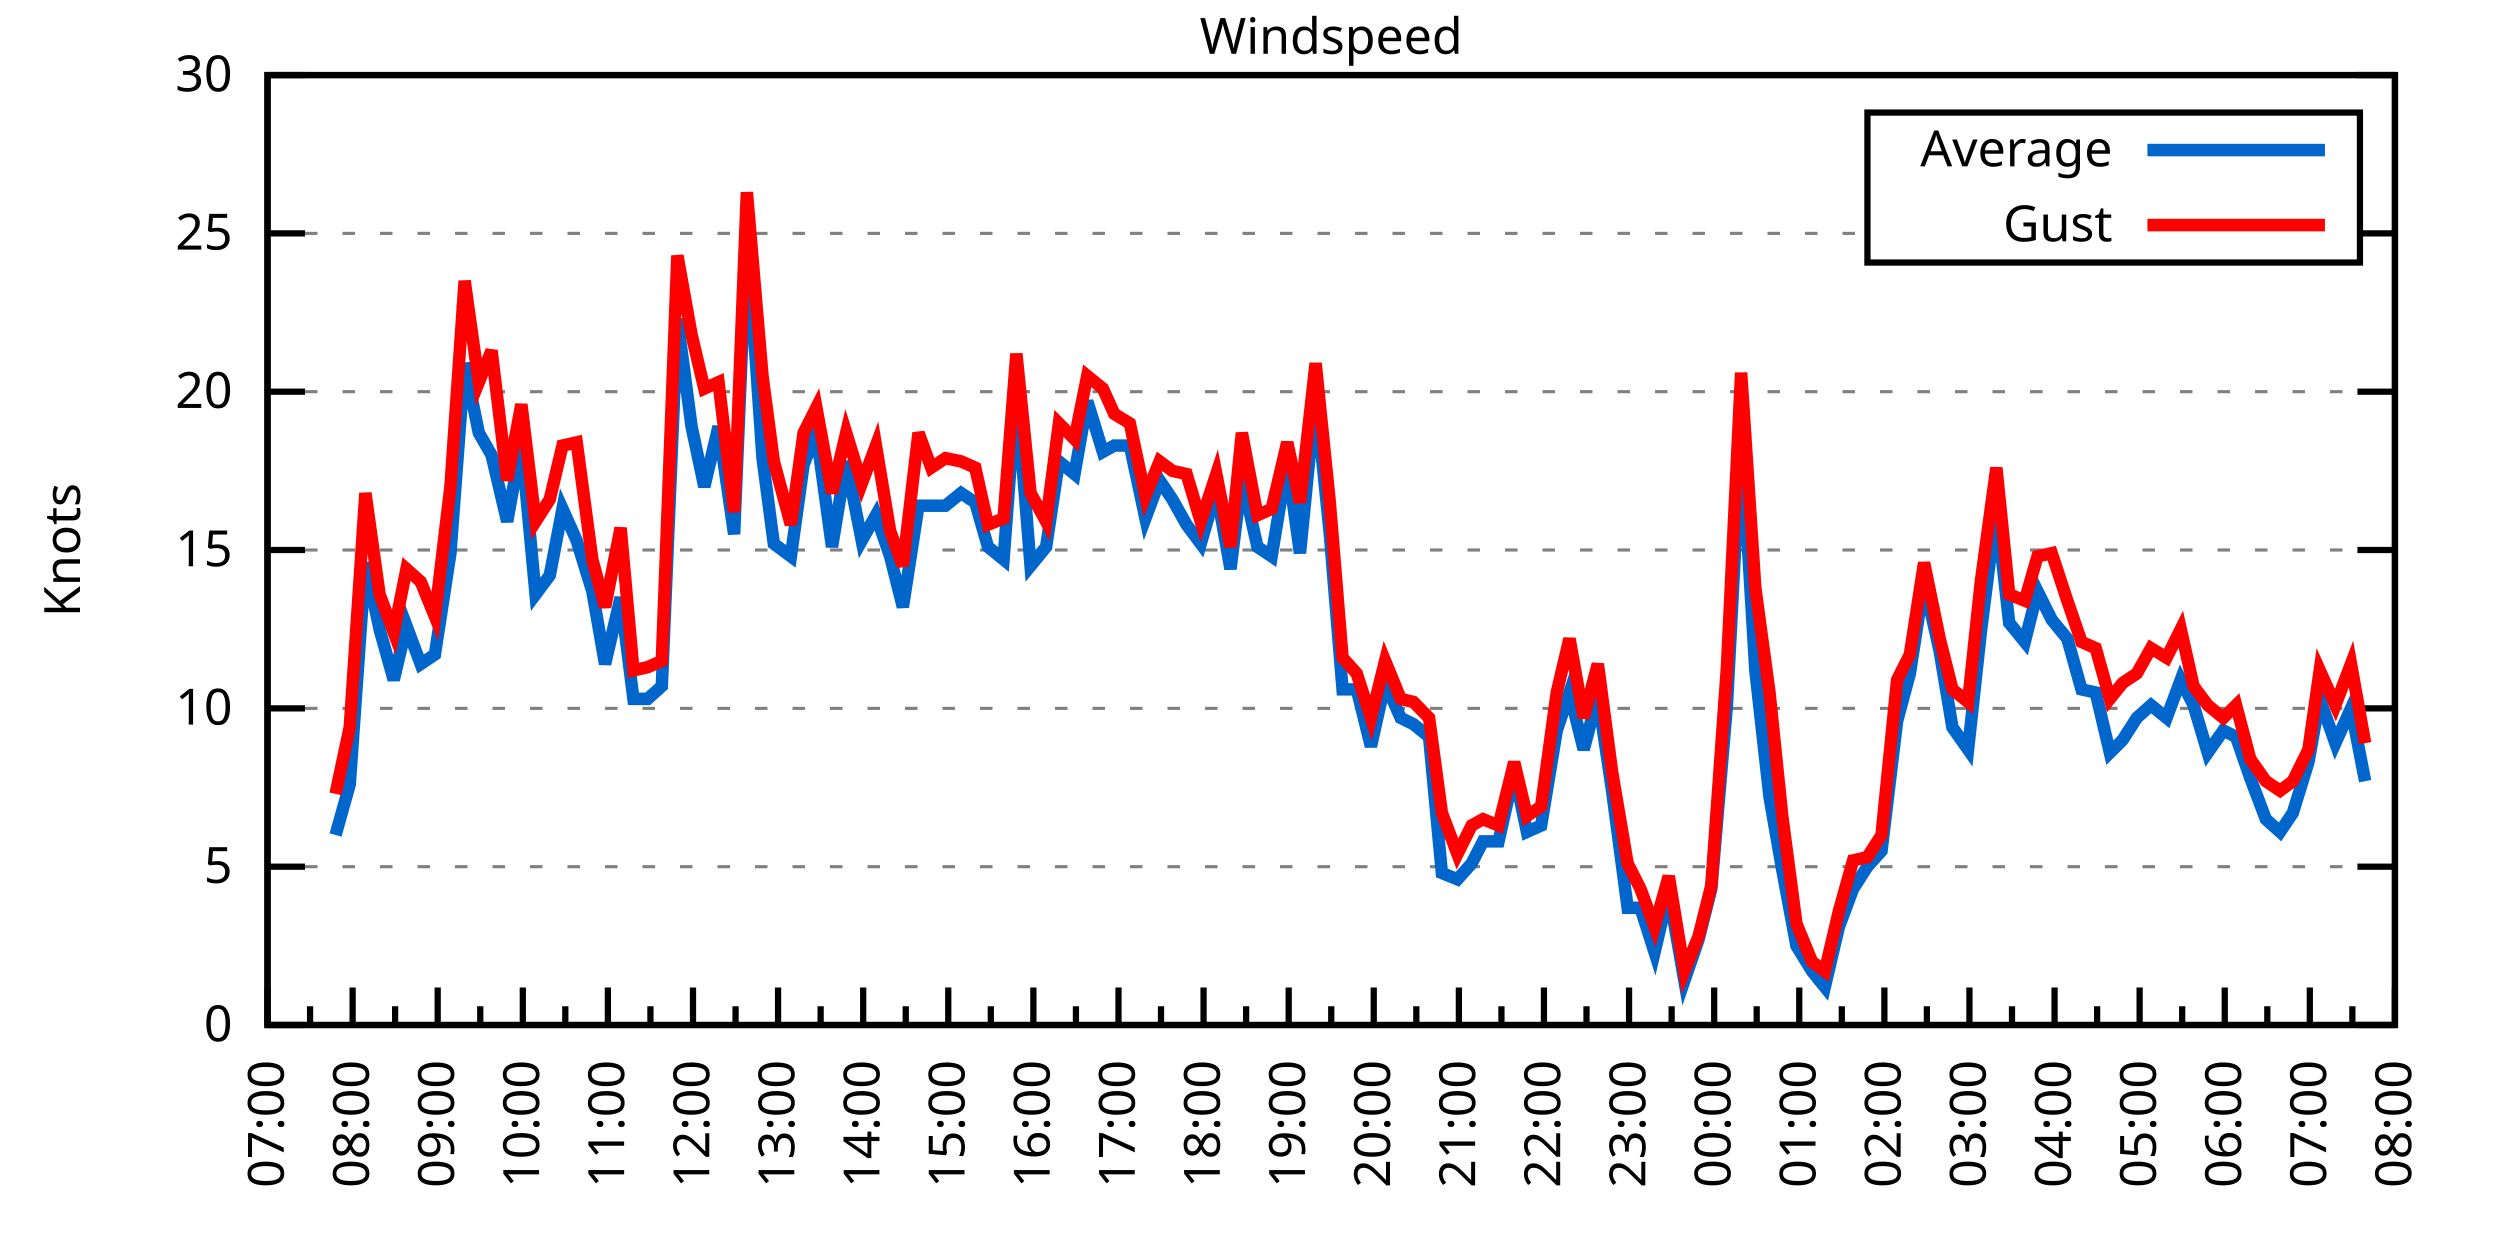
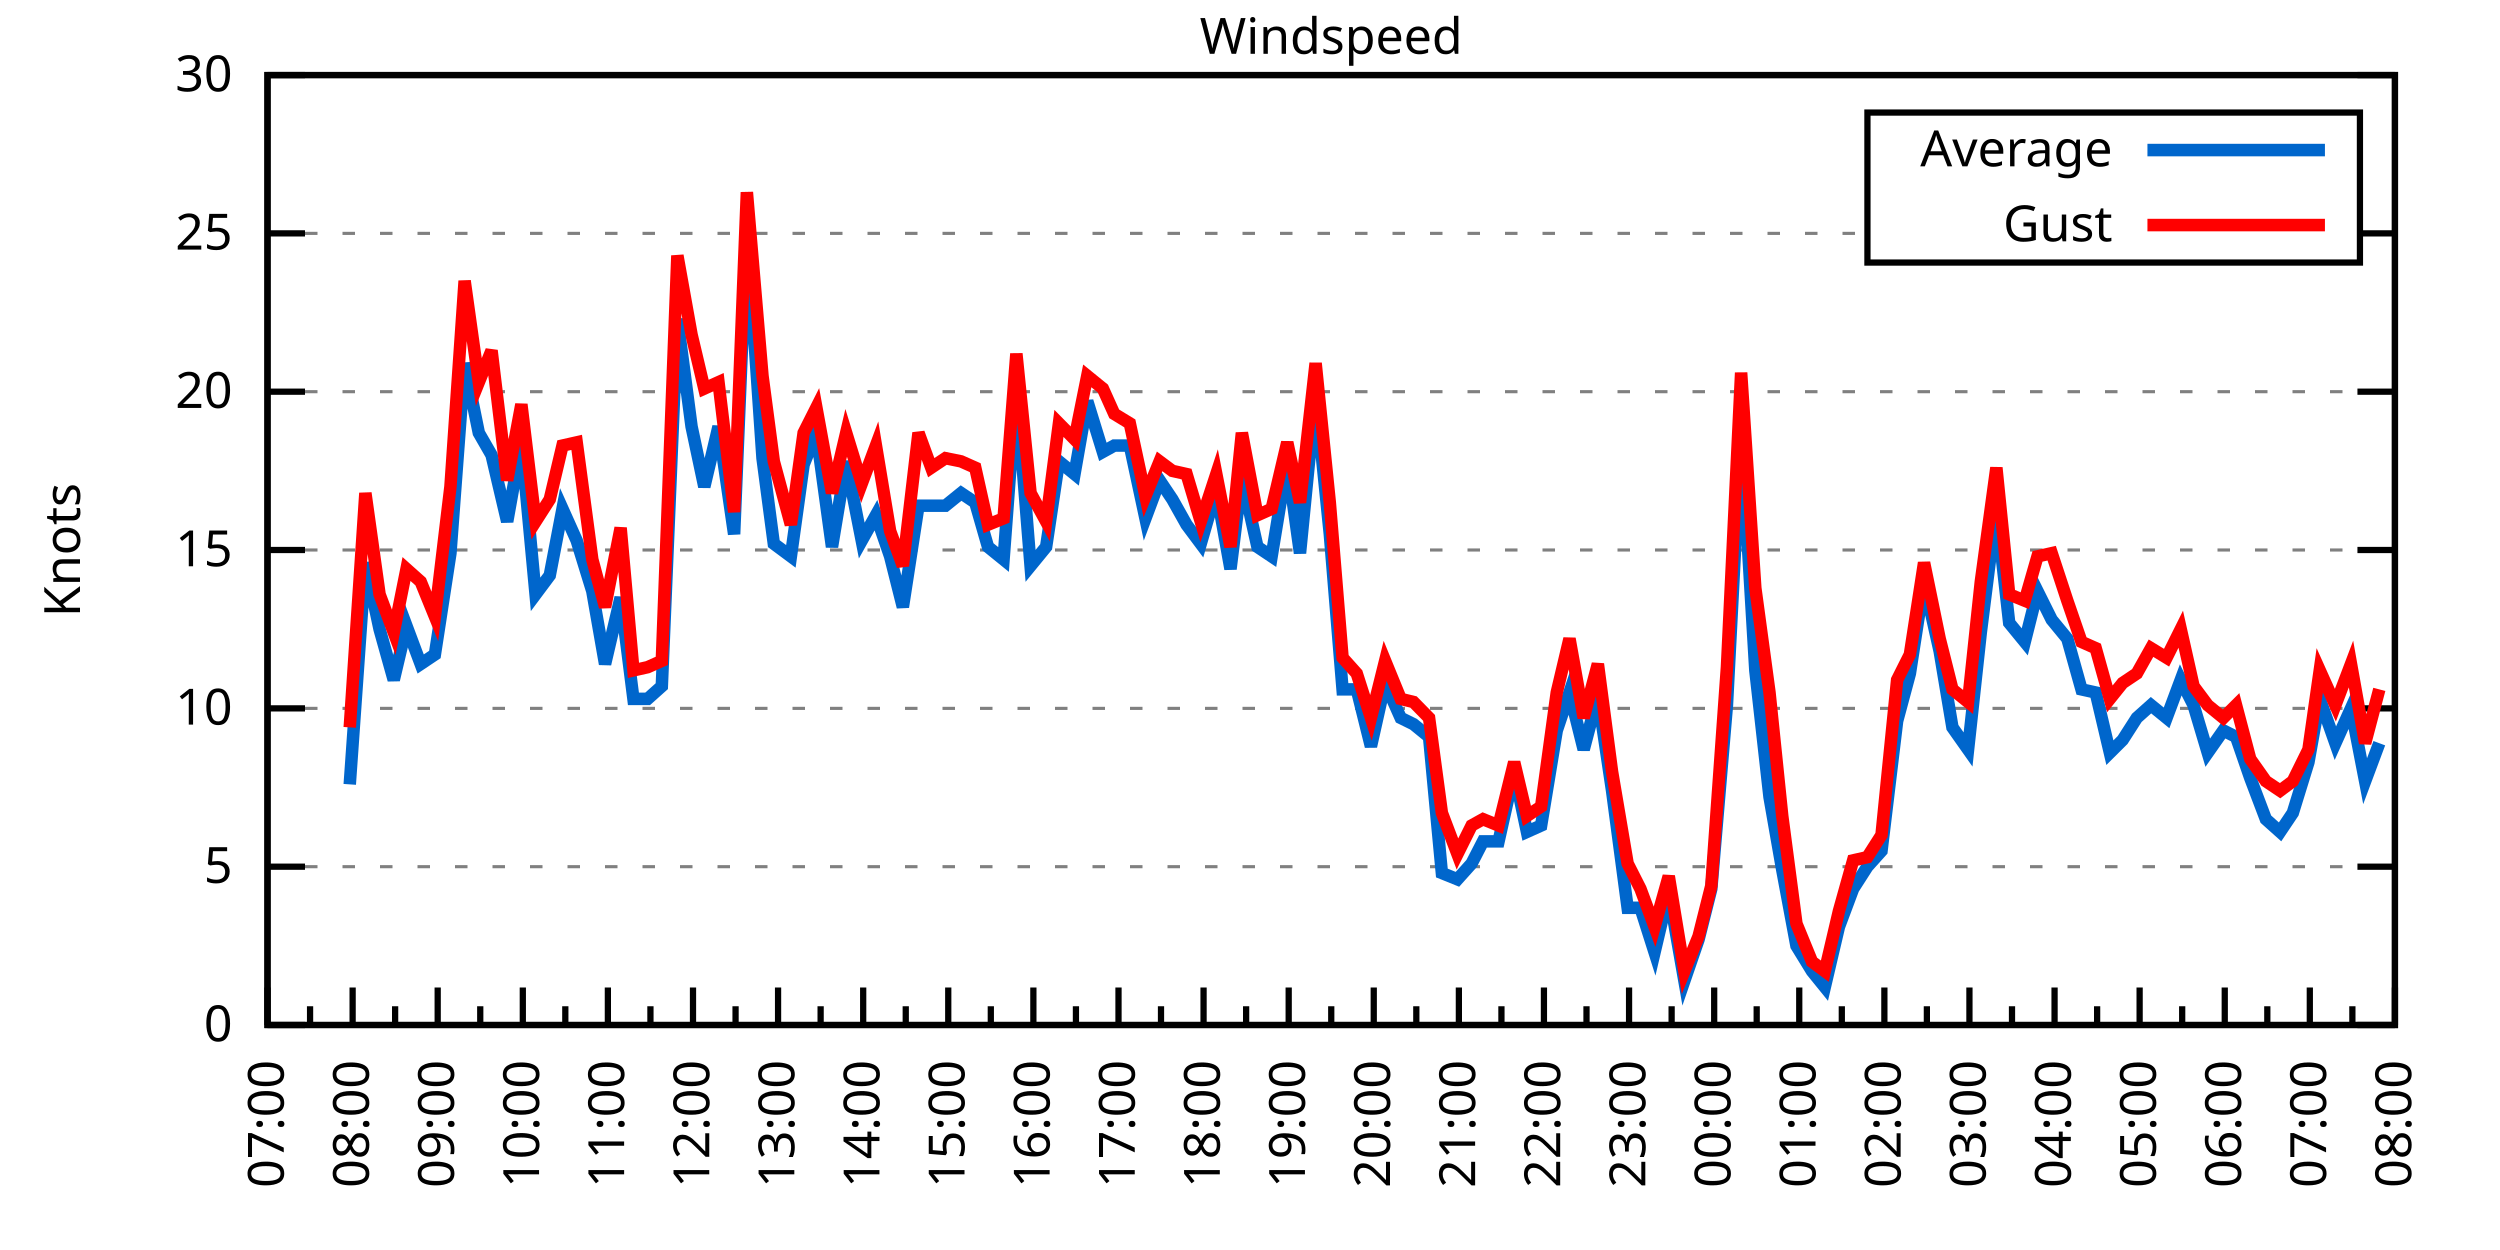
<svg xmlns="http://www.w3.org/2000/svg" xmlns:xlink="http://www.w3.org/1999/xlink" width="400" height="200" viewBox="0 0 400 200">
  <g id="gnuplot_canvas">
    <rect x="0" y="0" width="400" height="200" fill="none" />
    <defs>
      <circle id="gpDot" r="0.5" stroke-width="0.5" stroke="currentColor" />
      <path id="gpPt0" stroke-width="0.333" stroke="currentColor" d="M-1,0 h2 M0,-1 v2" />
      <path id="gpPt1" stroke-width="0.333" stroke="currentColor" d="M-1,-1 L1,1 M1,-1 L-1,1" />
      <path id="gpPt2" stroke-width="0.333" stroke="currentColor" d="M-1,0 L1,0 M0,-1 L0,1 M-1,-1 L1,1 M-1,1 L1,-1" />
      <rect id="gpPt3" stroke-width="0.333" stroke="currentColor" x="-1" y="-1" width="2" height="2" />
      <rect id="gpPt4" stroke-width="0.333" stroke="currentColor" fill="currentColor" x="-1" y="-1" width="2" height="2" />
      <circle id="gpPt5" stroke-width="0.333" stroke="currentColor" cx="0" cy="0" r="1" />
      <use xlink:href="#gpPt5" id="gpPt6" fill="currentColor" stroke="none" />
      <path id="gpPt7" stroke-width="0.333" stroke="currentColor" d="M0,-1.33 L-1.33,0.67 L1.33,0.67 z" />
      <use xlink:href="#gpPt7" id="gpPt8" fill="currentColor" stroke="none" />
      <use xlink:href="#gpPt7" id="gpPt9" stroke="currentColor" transform="rotate(180)" />
      <use xlink:href="#gpPt9" id="gpPt10" fill="currentColor" stroke="none" />
      <use xlink:href="#gpPt3" id="gpPt11" stroke="currentColor" transform="rotate(45)" />
      <use xlink:href="#gpPt11" id="gpPt12" fill="currentColor" stroke="none" />
      <path id="gpPt13" stroke-width="0.333" stroke="currentColor" d="M0,1.330 L1.265,0.411 L0.782,-1.067 L-0.782,-1.076 L-1.265,0.411 z" />
      <use xlink:href="#gpPt13" id="gpPt14" fill="currentColor" stroke="none" />
      <filter id="textbox" filterUnits="objectBoundingBox" x="0" y="0" height="1" width="1">
        <feFlood flood-color="white" flood-opacity="1" result="bgnd" />
        <feComposite in="SourceGraphic" in2="bgnd" operator="atop" />
      </filter>
      <filter id="greybox" filterUnits="objectBoundingBox" x="0" y="0" height="1" width="1">
        <feFlood flood-color="lightgrey" flood-opacity="1" result="grey" />
        <feComposite in="SourceGraphic" in2="grey" operator="atop" />
      </filter>
    </defs>
    <g fill="none" color="white" stroke="currentColor" stroke-width="1.00" stroke-linecap="butt" stroke-linejoin="miter">
</g>
    <g fill="none" color="black" stroke="currentColor" stroke-width="1.00" stroke-linecap="butt" stroke-linejoin="miter">
      <g stroke="none" shape-rendering="crispEdges">
        <polygon fill="rgb(255, 255, 255)" points="42.80,164.00 383.18,164.00 383.18,12.02 42.80,12.02 " />
      </g>
    </g>
    <g fill="none" color="black" stroke="currentColor" stroke-width="1.00" stroke-linecap="butt" stroke-linejoin="miter">
</g>
    <g fill="none" color="black" stroke="black" stroke-width="0.50" stroke-linecap="butt" stroke-linejoin="miter">
</g>
    <g fill="none" color="gray" stroke="currentColor" stroke-width="0.50" stroke-linecap="butt" stroke-linejoin="miter">
      <path stroke="gray" stroke-dasharray="2,4" class="gridline" d="M42.80,164.00 L383.19,164.00  " />
    </g>
    <g fill="none" color="gray" stroke="gray" stroke-width="1.00" stroke-linecap="butt" stroke-linejoin="miter">
</g>
    <g fill="none" color="black" stroke="currentColor" stroke-width="1.00" stroke-linecap="butt" stroke-linejoin="miter">
      <path stroke="black" d="M42.80,164.00 L48.80,164.00 M383.19,164.00 L377.19,164.00  " />
      <g transform="translate(37.20,166.60)" stroke="none" fill="black" font-family="Sans" font-size="8.00" text-anchor="end">
        <text>
          <tspan font-family="Sans"> 0</tspan>
        </text>
      </g>
    </g>
    <g fill="none" color="black" stroke="currentColor" stroke-width="1.00" stroke-linecap="butt" stroke-linejoin="miter">
</g>
    <g fill="none" color="black" stroke="black" stroke-width="0.50" stroke-linecap="butt" stroke-linejoin="miter">
</g>
    <g fill="none" color="gray" stroke="currentColor" stroke-width="0.50" stroke-linecap="butt" stroke-linejoin="miter">
      <path stroke="gray" stroke-dasharray="2,4" class="gridline" d="M42.80,138.67 L383.19,138.67  " />
    </g>
    <g fill="none" color="gray" stroke="gray" stroke-width="1.00" stroke-linecap="butt" stroke-linejoin="miter">
</g>
    <g fill="none" color="black" stroke="currentColor" stroke-width="1.00" stroke-linecap="butt" stroke-linejoin="miter">
      <path stroke="black" d="M42.80,138.67 L48.80,138.67 M383.19,138.67 L377.19,138.67  " />
      <g transform="translate(37.20,141.27)" stroke="none" fill="black" font-family="Sans" font-size="8.00" text-anchor="end">
        <text>
          <tspan font-family="Sans"> 5</tspan>
        </text>
      </g>
    </g>
    <g fill="none" color="black" stroke="currentColor" stroke-width="1.00" stroke-linecap="butt" stroke-linejoin="miter">
</g>
    <g fill="none" color="black" stroke="black" stroke-width="0.50" stroke-linecap="butt" stroke-linejoin="miter">
</g>
    <g fill="none" color="gray" stroke="currentColor" stroke-width="0.50" stroke-linecap="butt" stroke-linejoin="miter">
      <path stroke="gray" stroke-dasharray="2,4" class="gridline" d="M42.80,113.34 L383.19,113.34  " />
    </g>
    <g fill="none" color="gray" stroke="gray" stroke-width="1.00" stroke-linecap="butt" stroke-linejoin="miter">
</g>
    <g fill="none" color="black" stroke="currentColor" stroke-width="1.00" stroke-linecap="butt" stroke-linejoin="miter">
      <path stroke="black" d="M42.80,113.34 L48.80,113.34 M383.19,113.34 L377.19,113.34  " />
      <g transform="translate(37.20,115.94)" stroke="none" fill="black" font-family="Sans" font-size="8.00" text-anchor="end">
        <text>
          <tspan font-family="Sans"> 10</tspan>
        </text>
      </g>
    </g>
    <g fill="none" color="black" stroke="currentColor" stroke-width="1.00" stroke-linecap="butt" stroke-linejoin="miter">
</g>
    <g fill="none" color="black" stroke="black" stroke-width="0.50" stroke-linecap="butt" stroke-linejoin="miter">
</g>
    <g fill="none" color="gray" stroke="currentColor" stroke-width="0.50" stroke-linecap="butt" stroke-linejoin="miter">
      <path stroke="gray" stroke-dasharray="2,4" class="gridline" d="M42.80,88.00 L383.19,88.00  " />
    </g>
    <g fill="none" color="gray" stroke="gray" stroke-width="1.00" stroke-linecap="butt" stroke-linejoin="miter">
</g>
    <g fill="none" color="black" stroke="currentColor" stroke-width="1.00" stroke-linecap="butt" stroke-linejoin="miter">
      <path stroke="black" d="M42.80,88.00 L48.80,88.00 M383.19,88.00 L377.19,88.00  " />
      <g transform="translate(37.20,90.60)" stroke="none" fill="black" font-family="Sans" font-size="8.00" text-anchor="end">
        <text>
          <tspan font-family="Sans"> 15</tspan>
        </text>
      </g>
    </g>
    <g fill="none" color="black" stroke="currentColor" stroke-width="1.00" stroke-linecap="butt" stroke-linejoin="miter">
</g>
    <g fill="none" color="black" stroke="black" stroke-width="0.50" stroke-linecap="butt" stroke-linejoin="miter">
</g>
    <g fill="none" color="gray" stroke="currentColor" stroke-width="0.50" stroke-linecap="butt" stroke-linejoin="miter">
      <path stroke="gray" stroke-dasharray="2,4" class="gridline" d="M42.80,62.67 L383.19,62.67  " />
    </g>
    <g fill="none" color="gray" stroke="gray" stroke-width="1.00" stroke-linecap="butt" stroke-linejoin="miter">
</g>
    <g fill="none" color="black" stroke="currentColor" stroke-width="1.00" stroke-linecap="butt" stroke-linejoin="miter">
      <path stroke="black" d="M42.80,62.67 L48.80,62.67 M383.19,62.67 L377.19,62.67  " />
      <g transform="translate(37.20,65.27)" stroke="none" fill="black" font-family="Sans" font-size="8.00" text-anchor="end">
        <text>
          <tspan font-family="Sans"> 20</tspan>
        </text>
      </g>
    </g>
    <g fill="none" color="black" stroke="currentColor" stroke-width="1.00" stroke-linecap="butt" stroke-linejoin="miter">
</g>
    <g fill="none" color="black" stroke="black" stroke-width="0.50" stroke-linecap="butt" stroke-linejoin="miter">
</g>
    <g fill="none" color="gray" stroke="currentColor" stroke-width="0.50" stroke-linecap="butt" stroke-linejoin="miter">
      <path stroke="gray" stroke-dasharray="2,4" class="gridline" d="M42.80,37.34 L298.79,37.34 M377.59,37.34 L383.19,37.34  " />
    </g>
    <g fill="none" color="gray" stroke="gray" stroke-width="1.00" stroke-linecap="butt" stroke-linejoin="miter">
</g>
    <g fill="none" color="black" stroke="currentColor" stroke-width="1.00" stroke-linecap="butt" stroke-linejoin="miter">
      <path stroke="black" d="M42.80,37.34 L48.80,37.34 M383.19,37.34 L377.19,37.34  " />
      <g transform="translate(37.20,39.94)" stroke="none" fill="black" font-family="Sans" font-size="8.00" text-anchor="end">
        <text>
          <tspan font-family="Sans"> 25</tspan>
        </text>
      </g>
    </g>
    <g fill="none" color="black" stroke="currentColor" stroke-width="1.00" stroke-linecap="butt" stroke-linejoin="miter">
</g>
    <g fill="none" color="black" stroke="black" stroke-width="0.50" stroke-linecap="butt" stroke-linejoin="miter">
</g>
    <g fill="none" color="gray" stroke="currentColor" stroke-width="0.50" stroke-linecap="butt" stroke-linejoin="miter">
      <path stroke="gray" stroke-dasharray="2,4" class="gridline" d="M42.80,12.01 L383.19,12.01  " />
    </g>
    <g fill="none" color="gray" stroke="gray" stroke-width="1.00" stroke-linecap="butt" stroke-linejoin="miter">
</g>
    <g fill="none" color="black" stroke="currentColor" stroke-width="1.00" stroke-linecap="butt" stroke-linejoin="miter">
      <path stroke="black" d="M42.80,12.01 L48.80,12.01 M383.19,12.01 L377.19,12.01  " />
      <g transform="translate(37.20,14.61)" stroke="none" fill="black" font-family="Sans" font-size="8.00" text-anchor="end">
        <text>
          <tspan font-family="Sans"> 30</tspan>
        </text>
      </g>
    </g>
    <g fill="none" color="black" stroke="currentColor" stroke-width="1.00" stroke-linecap="butt" stroke-linejoin="miter">
      <path stroke="black" d="M42.80,164.00 L42.80,158.00  " />
      <g transform="translate(45.40,169.60) rotate(270)" stroke="none" fill="black" font-family="Sans" font-size="8.00" text-anchor="end">
        <text>
          <tspan font-family="Sans">07:00</tspan>
        </text>
      </g>
    </g>
    <g fill="none" color="black" stroke="currentColor" stroke-width="1.00" stroke-linecap="butt" stroke-linejoin="miter">
      <path stroke="black" d="M49.61,164.00 L49.61,161.00 M56.42,164.00 L56.42,158.00  " />
      <g transform="translate(59.02,169.60) rotate(270)" stroke="none" fill="black" font-family="Sans" font-size="8.00" text-anchor="end">
        <text>
          <tspan font-family="Sans">08:00</tspan>
        </text>
      </g>
    </g>
    <g fill="none" color="black" stroke="currentColor" stroke-width="1.00" stroke-linecap="butt" stroke-linejoin="miter">
      <path stroke="black" d="M63.22,164.00 L63.22,161.00 M70.03,164.00 L70.03,158.00  " />
      <g transform="translate(72.63,169.60) rotate(270)" stroke="none" fill="black" font-family="Sans" font-size="8.00" text-anchor="end">
        <text>
          <tspan font-family="Sans">09:00</tspan>
        </text>
      </g>
    </g>
    <g fill="none" color="black" stroke="currentColor" stroke-width="1.00" stroke-linecap="butt" stroke-linejoin="miter">
      <path stroke="black" d="M76.84,164.00 L76.84,161.00 M83.65,164.00 L83.65,158.00  " />
      <g transform="translate(86.25,169.60) rotate(270)" stroke="none" fill="black" font-family="Sans" font-size="8.00" text-anchor="end">
        <text>
          <tspan font-family="Sans">10:00</tspan>
        </text>
      </g>
    </g>
    <g fill="none" color="black" stroke="currentColor" stroke-width="1.00" stroke-linecap="butt" stroke-linejoin="miter">
      <path stroke="black" d="M90.45,164.00 L90.45,161.00 M97.26,164.00 L97.26,158.00  " />
      <g transform="translate(99.86,169.60) rotate(270)" stroke="none" fill="black" font-family="Sans" font-size="8.00" text-anchor="end">
        <text>
          <tspan font-family="Sans">11:00</tspan>
        </text>
      </g>
    </g>
    <g fill="none" color="black" stroke="currentColor" stroke-width="1.00" stroke-linecap="butt" stroke-linejoin="miter">
      <path stroke="black" d="M104.07,164.00 L104.07,161.00 M110.88,164.00 L110.88,158.00  " />
      <g transform="translate(113.48,169.60) rotate(270)" stroke="none" fill="black" font-family="Sans" font-size="8.00" text-anchor="end">
        <text>
          <tspan font-family="Sans">12:00</tspan>
        </text>
      </g>
    </g>
    <g fill="none" color="black" stroke="currentColor" stroke-width="1.00" stroke-linecap="butt" stroke-linejoin="miter">
      <path stroke="black" d="M117.69,164.00 L117.69,161.00 M124.49,164.00 L124.49,158.00  " />
      <g transform="translate(127.09,169.60) rotate(270)" stroke="none" fill="black" font-family="Sans" font-size="8.00" text-anchor="end">
        <text>
          <tspan font-family="Sans">13:00</tspan>
        </text>
      </g>
    </g>
    <g fill="none" color="black" stroke="currentColor" stroke-width="1.00" stroke-linecap="butt" stroke-linejoin="miter">
      <path stroke="black" d="M131.30,164.00 L131.30,161.00 M138.11,164.00 L138.11,158.00  " />
      <g transform="translate(140.71,169.60) rotate(270)" stroke="none" fill="black" font-family="Sans" font-size="8.00" text-anchor="end">
        <text>
          <tspan font-family="Sans">14:00</tspan>
        </text>
      </g>
    </g>
    <g fill="none" color="black" stroke="currentColor" stroke-width="1.00" stroke-linecap="butt" stroke-linejoin="miter">
      <path stroke="black" d="M144.92,164.00 L144.92,161.00 M151.72,164.00 L151.72,158.00  " />
      <g transform="translate(154.32,169.60) rotate(270)" stroke="none" fill="black" font-family="Sans" font-size="8.00" text-anchor="end">
        <text>
          <tspan font-family="Sans">15:00</tspan>
        </text>
      </g>
    </g>
    <g fill="none" color="black" stroke="currentColor" stroke-width="1.00" stroke-linecap="butt" stroke-linejoin="miter">
      <path stroke="black" d="M158.53,164.00 L158.53,161.00 M165.34,164.00 L165.34,158.00  " />
      <g transform="translate(167.94,169.60) rotate(270)" stroke="none" fill="black" font-family="Sans" font-size="8.00" text-anchor="end">
        <text>
          <tspan font-family="Sans">16:00</tspan>
        </text>
      </g>
    </g>
    <g fill="none" color="black" stroke="currentColor" stroke-width="1.00" stroke-linecap="butt" stroke-linejoin="miter">
      <path stroke="black" d="M172.15,164.00 L172.15,161.00 M178.96,164.00 L178.96,158.00  " />
      <g transform="translate(181.56,169.60) rotate(270)" stroke="none" fill="black" font-family="Sans" font-size="8.00" text-anchor="end">
        <text>
          <tspan font-family="Sans">17:00</tspan>
        </text>
      </g>
    </g>
    <g fill="none" color="black" stroke="currentColor" stroke-width="1.00" stroke-linecap="butt" stroke-linejoin="miter">
      <path stroke="black" d="M185.76,164.00 L185.76,161.00 M192.57,164.00 L192.57,158.00  " />
      <g transform="translate(195.17,169.60) rotate(270)" stroke="none" fill="black" font-family="Sans" font-size="8.00" text-anchor="end">
        <text>
          <tspan font-family="Sans">18:00</tspan>
        </text>
      </g>
    </g>
    <g fill="none" color="black" stroke="currentColor" stroke-width="1.00" stroke-linecap="butt" stroke-linejoin="miter">
      <path stroke="black" d="M199.38,164.00 L199.38,161.00 M206.19,164.00 L206.19,158.00  " />
      <g transform="translate(208.79,169.60) rotate(270)" stroke="none" fill="black" font-family="Sans" font-size="8.00" text-anchor="end">
        <text>
          <tspan font-family="Sans">19:00</tspan>
        </text>
      </g>
    </g>
    <g fill="none" color="black" stroke="currentColor" stroke-width="1.00" stroke-linecap="butt" stroke-linejoin="miter">
      <path stroke="black" d="M213.00,164.00 L213.00,161.00 M219.80,164.00 L219.80,158.00  " />
      <g transform="translate(222.40,169.60) rotate(270)" stroke="none" fill="black" font-family="Sans" font-size="8.00" text-anchor="end">
        <text>
          <tspan font-family="Sans">20:00</tspan>
        </text>
      </g>
    </g>
    <g fill="none" color="black" stroke="currentColor" stroke-width="1.00" stroke-linecap="butt" stroke-linejoin="miter">
      <path stroke="black" d="M226.61,164.00 L226.61,161.00 M233.42,164.00 L233.42,158.00  " />
      <g transform="translate(236.02,169.60) rotate(270)" stroke="none" fill="black" font-family="Sans" font-size="8.00" text-anchor="end">
        <text>
          <tspan font-family="Sans">21:00</tspan>
        </text>
      </g>
    </g>
    <g fill="none" color="black" stroke="currentColor" stroke-width="1.00" stroke-linecap="butt" stroke-linejoin="miter">
      <path stroke="black" d="M240.23,164.00 L240.23,161.00 M247.03,164.00 L247.03,158.00  " />
      <g transform="translate(249.63,169.60) rotate(270)" stroke="none" fill="black" font-family="Sans" font-size="8.00" text-anchor="end">
        <text>
          <tspan font-family="Sans">22:00</tspan>
        </text>
      </g>
    </g>
    <g fill="none" color="black" stroke="currentColor" stroke-width="1.00" stroke-linecap="butt" stroke-linejoin="miter">
      <path stroke="black" d="M253.84,164.00 L253.84,161.00 M260.65,164.00 L260.65,158.00  " />
      <g transform="translate(263.25,169.60) rotate(270)" stroke="none" fill="black" font-family="Sans" font-size="8.00" text-anchor="end">
        <text>
          <tspan font-family="Sans">23:00</tspan>
        </text>
      </g>
    </g>
    <g fill="none" color="black" stroke="currentColor" stroke-width="1.00" stroke-linecap="butt" stroke-linejoin="miter">
      <path stroke="black" d="M267.46,164.00 L267.46,161.00 M274.27,164.00 L274.27,158.00  " />
      <g transform="translate(276.87,169.60) rotate(270)" stroke="none" fill="black" font-family="Sans" font-size="8.00" text-anchor="end">
        <text>
          <tspan font-family="Sans">00:00</tspan>
        </text>
      </g>
    </g>
    <g fill="none" color="black" stroke="currentColor" stroke-width="1.00" stroke-linecap="butt" stroke-linejoin="miter">
      <path stroke="black" d="M281.07,164.00 L281.07,161.00 M287.88,164.00 L287.88,158.00  " />
      <g transform="translate(290.48,169.60) rotate(270)" stroke="none" fill="black" font-family="Sans" font-size="8.00" text-anchor="end">
        <text>
          <tspan font-family="Sans">01:00</tspan>
        </text>
      </g>
    </g>
    <g fill="none" color="black" stroke="currentColor" stroke-width="1.00" stroke-linecap="butt" stroke-linejoin="miter">
      <path stroke="black" d="M294.69,164.00 L294.69,161.00 M301.50,164.00 L301.50,158.00  " />
      <g transform="translate(304.10,169.60) rotate(270)" stroke="none" fill="black" font-family="Sans" font-size="8.00" text-anchor="end">
        <text>
          <tspan font-family="Sans">02:00</tspan>
        </text>
      </g>
    </g>
    <g fill="none" color="black" stroke="currentColor" stroke-width="1.00" stroke-linecap="butt" stroke-linejoin="miter">
      <path stroke="black" d="M308.30,164.00 L308.30,161.00 M315.11,164.00 L315.11,158.00  " />
      <g transform="translate(317.71,169.60) rotate(270)" stroke="none" fill="black" font-family="Sans" font-size="8.00" text-anchor="end">
        <text>
          <tspan font-family="Sans">03:00</tspan>
        </text>
      </g>
    </g>
    <g fill="none" color="black" stroke="currentColor" stroke-width="1.00" stroke-linecap="butt" stroke-linejoin="miter">
      <path stroke="black" d="M321.92,164.00 L321.92,161.00 M328.73,164.00 L328.73,158.00  " />
      <g transform="translate(331.33,169.60) rotate(270)" stroke="none" fill="black" font-family="Sans" font-size="8.00" text-anchor="end">
        <text>
          <tspan font-family="Sans">04:00</tspan>
        </text>
      </g>
    </g>
    <g fill="none" color="black" stroke="currentColor" stroke-width="1.00" stroke-linecap="butt" stroke-linejoin="miter">
      <path stroke="black" d="M335.54,164.00 L335.54,161.00 M342.34,164.00 L342.34,158.00  " />
      <g transform="translate(344.94,169.60) rotate(270)" stroke="none" fill="black" font-family="Sans" font-size="8.00" text-anchor="end">
        <text>
          <tspan font-family="Sans">05:00</tspan>
        </text>
      </g>
    </g>
    <g fill="none" color="black" stroke="currentColor" stroke-width="1.00" stroke-linecap="butt" stroke-linejoin="miter">
      <path stroke="black" d="M349.15,164.00 L349.15,161.00 M355.96,164.00 L355.96,158.00  " />
      <g transform="translate(358.56,169.60) rotate(270)" stroke="none" fill="black" font-family="Sans" font-size="8.00" text-anchor="end">
        <text>
          <tspan font-family="Sans">06:00</tspan>
        </text>
      </g>
    </g>
    <g fill="none" color="black" stroke="currentColor" stroke-width="1.00" stroke-linecap="butt" stroke-linejoin="miter">
      <path stroke="black" d="M362.77,164.00 L362.77,161.00 M369.57,164.00 L369.57,158.00  " />
      <g transform="translate(372.17,169.60) rotate(270)" stroke="none" fill="black" font-family="Sans" font-size="8.00" text-anchor="end">
        <text>
          <tspan font-family="Sans">07:00</tspan>
        </text>
      </g>
    </g>
    <g fill="none" color="black" stroke="currentColor" stroke-width="1.00" stroke-linecap="butt" stroke-linejoin="miter">
      <path stroke="black" d="M376.38,164.00 L376.38,161.00 M383.19,164.00 L383.19,158.00  " />
      <g transform="translate(385.79,169.60) rotate(270)" stroke="none" fill="black" font-family="Sans" font-size="8.00" text-anchor="end">
        <text>
          <tspan font-family="Sans">08:00</tspan>
        </text>
      </g>
    </g>
    <g fill="none" color="black" stroke="currentColor" stroke-width="1.00" stroke-linecap="butt" stroke-linejoin="miter">
</g>
    <g fill="none" color="black" stroke="currentColor" stroke-width="1.00" stroke-linecap="butt" stroke-linejoin="miter">
      <path stroke="black" d="M42.80,12.01 L42.80,164.00 L383.19,164.00 L383.19,12.01 L42.80,12.01 Z  " />
    </g>
    <g fill="none" color="black" stroke="currentColor" stroke-width="1.00" stroke-linecap="butt" stroke-linejoin="miter">
      <g transform="translate(12.80,88.01) rotate(270)" stroke="none" fill="black" font-family="Sans" font-size="8.00" text-anchor="middle">
        <text>
          <tspan font-family="Sans">Knots</tspan>
        </text>
      </g>
    </g>
    <g fill="none" color="black" stroke="currentColor" stroke-width="1.00" stroke-linecap="butt" stroke-linejoin="miter">
</g>
    <g fill="none" color="black" stroke="currentColor" stroke-width="1.00" stroke-linecap="butt" stroke-linejoin="miter">
      <path stroke="black" d="M298.79,42.01 L298.79,18.01 L377.59,18.01 L377.59,42.01 L298.79,42.01 Z  " />
    </g>
    <g id="Windspeed_plot_1">
      <g fill="none" color="white" stroke="black" stroke-width="2.00" stroke-linecap="butt" stroke-linejoin="miter">
</g>
      <g fill="none" color="black" stroke="currentColor" stroke-width="2.00" stroke-linecap="butt" stroke-linejoin="miter">
        <g transform="translate(337.99,26.61)" stroke="none" fill="black" font-family="Sans" font-size="8.00" text-anchor="end">
          <text>
            <tspan font-family="Sans">Average</tspan>
          </text>
        </g>
      </g>
      <g fill="none" color="black" stroke="currentColor" stroke-width="2.00" stroke-linecap="butt" stroke-linejoin="miter">
-         <path stroke="rgb(  0, 102, 204)" d="M343.59,24.01 L371.99,24.01 M53.69,133.60 L55.96,125.50 L58.46,90.03 L60.73,100.67 L63.00,108.78 L65.04,100.16   L67.31,106.24 L69.58,104.72 L72.07,88.51 L74.34,58.11 L76.61,69.26 L78.65,72.81 L81.15,83.45 L83.42,70.78   L85.69,95.10 L87.96,92.06 L90.00,81.42 L92.27,86.49 L94.77,94.59 L96.81,106.24 L99.30,95.60 L101.35,111.82   L103.62,111.82 L105.89,109.79 L108.38,51.02 L110.65,68.25 L112.69,77.87 L114.96,68.25 L117.46,85.47 L119.50,36.84   L122.00,73.31 L123.81,86.99 L126.54,89.02 L128.58,74.33 L130.62,69.26 L133.12,87.50 L135.39,73.82 L137.88,86.49   L140.15,82.43 L142.42,89.02 L144.46,97.12 L146.96,80.91 L149.00,80.91 L151.27,80.91 L153.77,78.89 L156.04,80.41   L158.08,87.50 L160.57,89.52 L162.62,62.17 L164.89,90.54 L167.38,87.50 L169.43,73.82 L171.92,75.85 L173.96,64.19   L176.46,72.30 L178.28,71.29 L180.77,71.29 L183.27,82.94 L185.54,76.86 L187.58,79.90 L189.85,83.95 L192.12,86.99   L194.61,78.38 L196.88,91.04 L198.70,76.35 L201.19,87.50 L203.46,89.02 L205.96,73.82 L208.00,88.51 L210.50,63.18   L212.77,85.47 L214.81,110.30 L217.08,110.30 L219.35,119.42 L221.62,109.28 L224.11,114.86 L226.16,115.87 L228.65,117.90   L230.70,139.68 L233.19,140.69 L235.46,138.16 L237.28,134.62 L239.77,134.62 L242.27,123.47 L244.31,133.10 L246.58,132.08   L249.08,116.88 L251.12,110.80 L253.39,119.92 L255.66,111.31 L257.93,126.51 L260.42,145.25 L262.47,145.25 L264.73,152.35   L267.00,142.72 L269.50,156.91 L271.77,150.32 L273.81,142.21 L276.31,112.83 L278.58,69.26 L280.85,107.26 L283.12,127.52   L285.16,139.17 L287.43,151.33 L289.92,155.39 L291.97,157.92 L294.23,148.29 L296.50,142.21 L298.77,138.67 L301.04,136.14   L303.54,115.36 L305.58,107.76 L307.85,93.07 L310.35,104.22 L312.39,116.38 L314.89,119.92 L316.93,101.18 L319.42,81.42   L321.47,99.66 L323.96,102.70 L326.00,94.59 L328.27,99.15 L330.77,102.19 L333.04,110.30 L335.31,110.80 L337.58,120.43   L339.62,118.40 L341.89,114.86 L344.16,112.83 L346.65,114.86 L348.92,108.78 L350.97,112.83 L353.24,120.43 L355.73,116.88   L357.77,117.90 L360.04,124.48 L362.54,131.07 L364.81,133.10 L366.85,130.06 L369.35,121.95 L371.16,111.82 L373.66,118.91   L376.16,113.34 L378.42,124.99  " />
+         <path stroke="rgb(  0, 102, 204)" d="M343.59,24.01 L371.99,24.01 M55.96,125.50 L58.46,90.03 L60.73,100.67 L63.00,108.78 L65.04,100.16 L67.31,106.24   L69.58,104.72 L72.07,88.51 L74.34,58.11 L76.61,69.26 L78.65,72.81 L81.15,83.45 L83.42,70.78 L85.69,95.10   L87.96,92.06 L90.00,81.42 L92.27,86.49 L94.77,94.59 L96.81,106.24 L99.30,95.60 L101.35,111.82 L103.62,111.82   L105.89,109.79 L108.38,51.02 L110.65,68.25 L112.69,77.87 L114.96,68.25 L117.46,85.47 L119.50,36.84 L122.00,73.31   L123.81,86.99 L126.54,89.02 L128.58,74.33 L130.62,69.26 L133.12,87.50 L135.39,73.82 L137.88,86.49 L140.15,82.43   L142.42,89.02 L144.46,97.12 L146.96,80.91 L149.00,80.91 L151.27,80.91 L153.77,78.89 L156.04,80.41 L158.08,87.50   L160.57,89.52 L162.62,62.17 L164.89,90.54 L167.38,87.50 L169.43,73.82 L171.92,75.85 L173.96,64.19 L176.46,72.30   L178.28,71.29 L180.77,71.29 L183.27,82.94 L185.54,76.86 L187.58,79.90 L189.85,83.95 L192.12,86.99 L194.61,78.38   L196.88,91.04 L198.70,76.35 L201.19,87.50 L203.46,89.02 L205.96,73.82 L208.00,88.51 L210.50,63.18 L212.77,85.47   L214.81,110.30 L217.08,110.30 L219.35,119.42 L221.62,109.28 L224.11,114.86 L226.16,115.87 L228.65,117.90 L230.70,139.68   L233.19,140.69 L235.46,138.16 L237.28,134.62 L239.77,134.62 L242.27,123.47 L244.31,133.10 L246.58,132.08 L249.08,116.88   L251.12,110.80 L253.39,119.92 L255.66,111.31 L257.93,126.51 L260.42,145.25 L262.47,145.25 L264.73,152.35 L267.00,142.72   L269.50,156.91 L271.77,150.32 L273.81,142.21 L276.31,112.83 L278.58,69.26 L280.85,107.26 L283.12,127.52 L285.16,139.17   L287.43,151.33 L289.92,155.39 L291.97,157.92 L294.23,148.29 L296.50,142.21 L298.77,138.67 L301.04,136.14 L303.54,115.36   L305.58,107.76 L307.85,93.07 L310.35,104.22 L312.39,116.38 L314.89,119.92 L316.93,101.18 L319.42,81.42 L321.47,99.66   L323.96,102.70 L326.00,94.59 L328.27,99.15 L330.77,102.19 L333.04,110.30 L335.31,110.80 L337.58,120.43 L339.62,118.40   L341.89,114.86 L344.16,112.83 L346.65,114.86 L348.92,108.78 L350.97,112.83 L353.24,120.43 L355.73,116.88 L357.77,117.90   L360.04,124.48 L362.54,131.07 L364.81,133.10 L366.85,130.06 L369.35,121.95 L371.16,111.82 L373.66,118.91 L376.16,113.34   L378.42,124.99 L380.69,118.91  " />
      </g>
    </g>
    <g id="Windspeed_plot_2">
      <g fill="none" color="black" stroke="currentColor" stroke-width="2.00" stroke-linecap="butt" stroke-linejoin="miter">
        <g transform="translate(337.99,38.61)" stroke="none" fill="black" font-family="Sans" font-size="8.00" text-anchor="end">
          <text>
            <tspan font-family="Sans">Gust</tspan>
          </text>
        </g>
      </g>
      <g fill="none" color="black" stroke="currentColor" stroke-width="2.00" stroke-linecap="butt" stroke-linejoin="miter">
-         <path stroke="rgb(255,   0,   0)" d="M343.59,36.01 L371.99,36.01 M53.69,127.02 L55.96,116.38 L58.46,78.89 L60.73,95.10 L63.00,101.18 L65.04,91.04   L67.31,93.07 L69.58,98.64 L72.07,77.87 L74.34,44.94 L76.61,61.15 L78.65,56.09 L81.15,76.86 L83.42,64.70   L85.69,83.45 L87.96,79.90 L90.00,71.29 L92.27,70.78 L94.77,89.52 L96.81,97.12 L99.30,84.46 L101.35,107.26   L103.62,106.75 L105.89,105.74 L108.38,40.89 L110.65,53.55 L112.69,62.17 L114.96,61.15 L117.46,81.93 L119.50,30.76   L122.00,60.14 L123.81,73.82 L126.54,83.95 L128.58,69.26 L130.62,65.21 L133.12,78.89 L135.39,69.26 L137.88,77.37   L140.15,71.29 L142.42,84.97 L144.46,90.54 L146.96,69.26 L149.00,74.83 L151.27,73.31 L153.77,73.82 L156.04,74.83   L158.08,83.95 L160.57,82.94 L162.62,56.59 L164.89,78.89 L167.38,83.45 L169.43,67.74 L171.92,70.27 L173.96,60.14   L176.46,62.17 L178.28,66.22 L180.77,67.74 L183.27,79.39 L185.54,73.82 L187.58,75.34 L189.85,75.85 L192.12,83.45   L194.61,75.85 L196.88,87.50 L198.70,69.26 L201.19,82.43 L203.46,81.42 L205.96,70.78 L208.00,80.41 L210.50,58.11   L212.77,80.41 L214.81,105.23 L217.08,107.76 L219.35,114.86 L221.62,105.74 L224.11,111.82 L226.16,112.32 L228.65,114.86   L230.70,130.06 L233.19,136.64 L235.46,132.08 L237.28,131.07 L239.77,132.08 L242.27,121.95 L244.31,130.56 L246.58,129.04   L249.08,110.80 L251.12,102.19 L253.39,114.86 L255.66,106.24 L257.93,123.47 L260.42,138.16 L262.47,142.21 L264.73,148.29   L267.00,140.19 L269.50,155.39 L271.77,149.81 L273.81,141.71 L276.31,106.75 L278.58,59.63 L280.85,94.08 L283.12,110.80   L285.16,130.56 L287.43,147.79 L289.92,153.87 L291.97,155.39 L294.23,145.76 L296.50,137.66 L298.77,137.15 L301.04,133.60   L303.54,108.78 L305.58,104.72 L307.85,90.03 L310.35,102.19 L312.39,110.30 L314.89,112.32 L316.93,93.07 L319.42,74.83   L321.47,95.10 L323.96,96.11 L326.00,89.02 L328.27,88.51 L330.77,96.11 L333.04,102.70 L335.31,103.71 L337.58,111.82   L339.62,109.28 L341.89,107.76 L344.16,103.71 L346.65,105.23 L348.92,100.67 L350.97,109.79 L353.24,112.83 L355.73,114.86   L357.77,112.83 L360.04,121.44 L362.54,124.99 L364.81,126.51 L366.85,124.99 L369.35,119.92 L371.16,107.26 L373.66,112.83   L376.16,106.24 L378.42,118.91  " />
+         <path stroke="rgb(255,   0,   0)" d="M343.59,36.01 L371.99,36.01 M55.96,116.38 L58.46,78.89 L60.73,95.10 L63.00,101.18 L65.04,91.04 L67.31,93.07   L69.58,98.64 L72.07,77.87 L74.34,44.94 L76.61,61.15 L78.65,56.09 L81.15,76.86 L83.42,64.70 L85.69,83.45   L87.96,79.90 L90.00,71.29 L92.27,70.78 L94.77,89.52 L96.81,97.12 L99.30,84.46 L101.35,107.26 L103.62,106.75   L105.89,105.74 L108.38,40.89 L110.65,53.55 L112.69,62.17 L114.96,61.15 L117.46,81.93 L119.50,30.76 L122.00,60.14   L123.81,73.82 L126.54,83.95 L128.58,69.26 L130.62,65.21 L133.12,78.89 L135.39,69.26 L137.88,77.37 L140.15,71.29   L142.42,84.97 L144.46,90.54 L146.96,69.26 L149.00,74.83 L151.27,73.31 L153.77,73.82 L156.04,74.83 L158.08,83.95   L160.57,82.94 L162.62,56.59 L164.89,78.89 L167.38,83.45 L169.43,67.74 L171.92,70.27 L173.96,60.14 L176.46,62.17   L178.28,66.22 L180.77,67.74 L183.27,79.39 L185.54,73.82 L187.58,75.34 L189.85,75.85 L192.12,83.45 L194.61,75.85   L196.88,87.50 L198.70,69.26 L201.19,82.43 L203.46,81.42 L205.96,70.78 L208.00,80.41 L210.50,58.11 L212.77,80.41   L214.81,105.23 L217.08,107.76 L219.35,114.86 L221.62,105.74 L224.11,111.82 L226.16,112.32 L228.65,114.86 L230.70,130.06   L233.19,136.64 L235.46,132.08 L237.28,131.07 L239.77,132.08 L242.27,121.95 L244.31,130.56 L246.58,129.04 L249.08,110.80   L251.12,102.19 L253.39,114.86 L255.66,106.24 L257.93,123.47 L260.42,138.16 L262.47,142.21 L264.73,148.29 L267.00,140.19   L269.50,155.39 L271.77,149.81 L273.81,141.71 L276.31,106.75 L278.58,59.63 L280.85,94.08 L283.12,110.80 L285.16,130.56   L287.43,147.79 L289.92,153.87 L291.97,155.39 L294.23,145.76 L296.50,137.66 L298.77,137.15 L301.04,133.60 L303.54,108.78   L305.58,104.72 L307.85,90.03 L310.35,102.19 L312.39,110.30 L314.89,112.32 L316.93,93.07 L319.42,74.83 L321.47,95.10   L323.96,96.11 L326.00,89.02 L328.27,88.51 L330.77,96.11 L333.04,102.70 L335.31,103.71 L337.58,111.82 L339.62,109.28   L341.89,107.76 L344.16,103.71 L346.65,105.23 L348.92,100.67 L350.97,109.79 L353.24,112.83 L355.73,114.86 L357.77,112.83   L360.04,121.44 L362.54,124.99 L364.81,126.51 L366.85,124.99 L369.35,119.92 L371.16,107.26 L373.66,112.83 L376.16,106.24   L378.42,118.91 L380.69,110.30  " />
      </g>
    </g>
    <g fill="none" color="black" stroke="currentColor" stroke-width="2.00" stroke-linecap="butt" stroke-linejoin="miter">
</g>
    <g fill="none" color="black" stroke="black" stroke-width="1.00" stroke-linecap="butt" stroke-linejoin="miter">
</g>
    <g fill="none" color="black" stroke="currentColor" stroke-width="1.00" stroke-linecap="butt" stroke-linejoin="miter">
      <path stroke="black" d="M42.80,12.01 L42.80,164.00 L383.19,164.00 L383.19,12.01 L42.80,12.01 Z  " />
    </g>
    <g fill="none" color="black" stroke="currentColor" stroke-width="1.00" stroke-linecap="butt" stroke-linejoin="miter">
      <g transform="translate(212.99,8.61)" stroke="none" fill="black" font-family="Sans" font-size="8.00" text-anchor="middle">
        <text>
          <tspan font-family="Sans">Windspeed</tspan>
        </text>
      </g>
    </g>
    <g fill="none" color="black" stroke="currentColor" stroke-width="1.00" stroke-linecap="butt" stroke-linejoin="miter">
</g>
  </g>
</svg>
